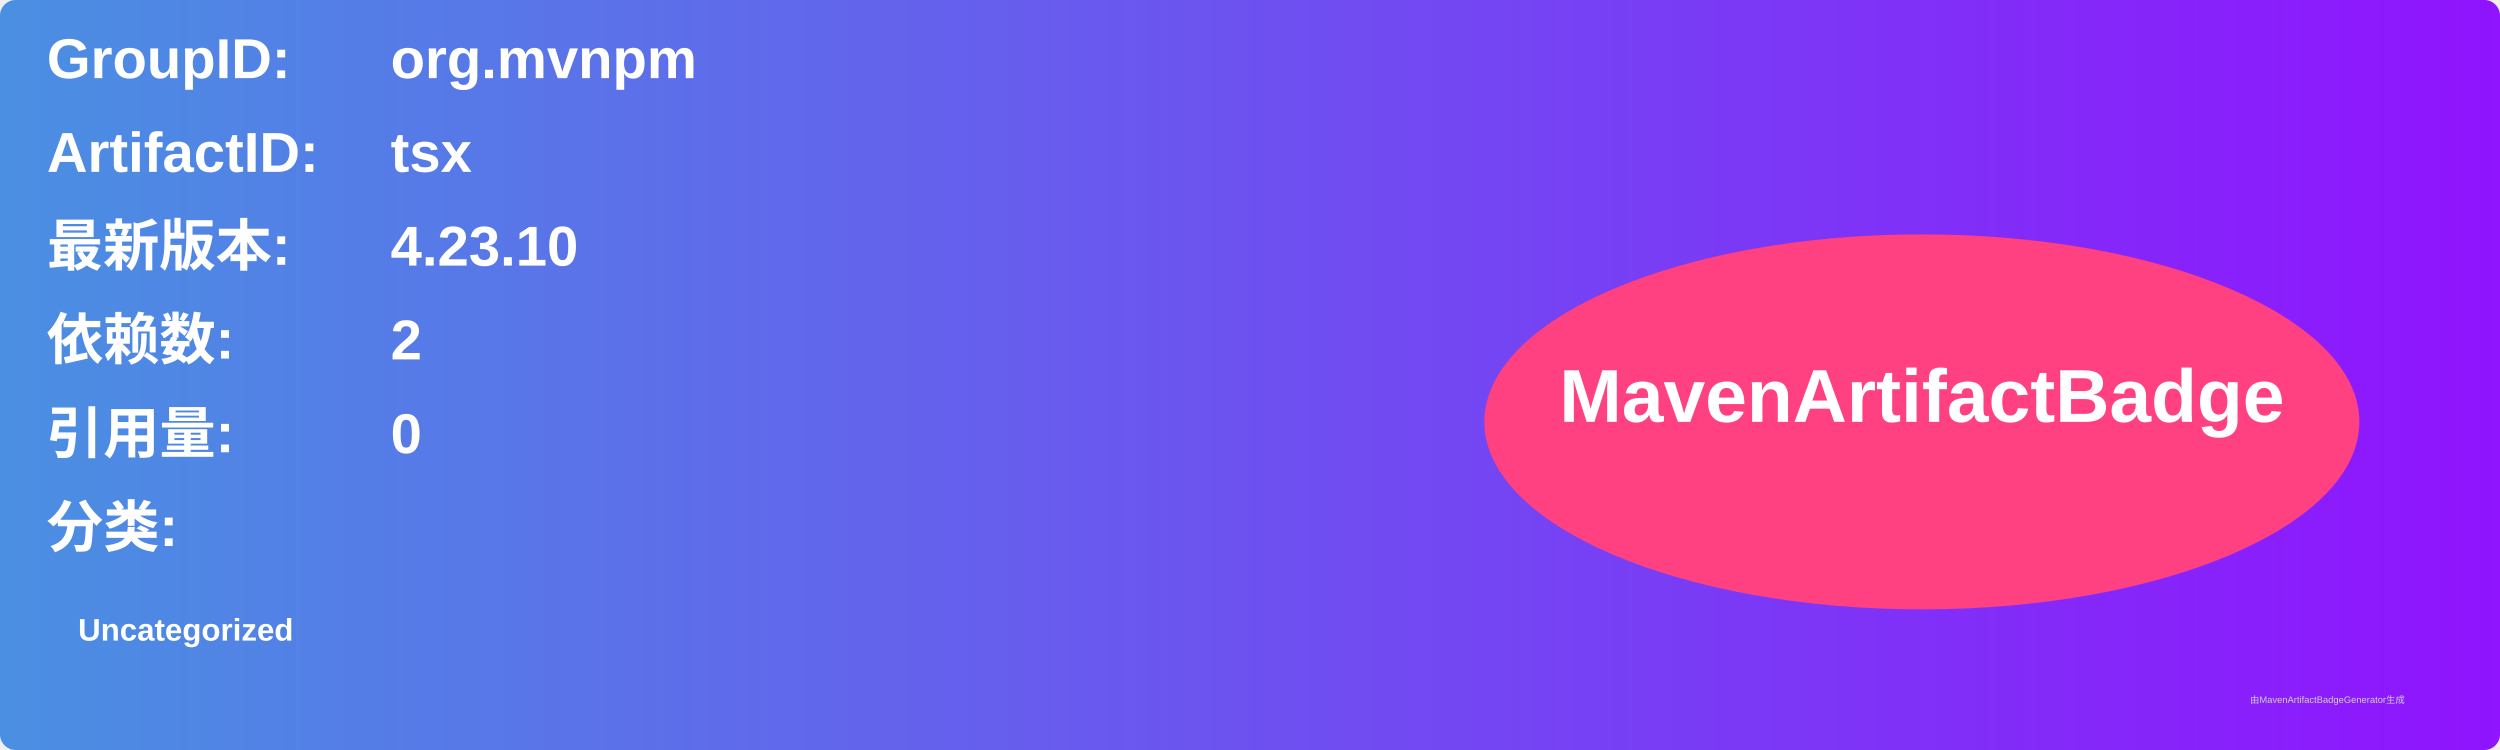
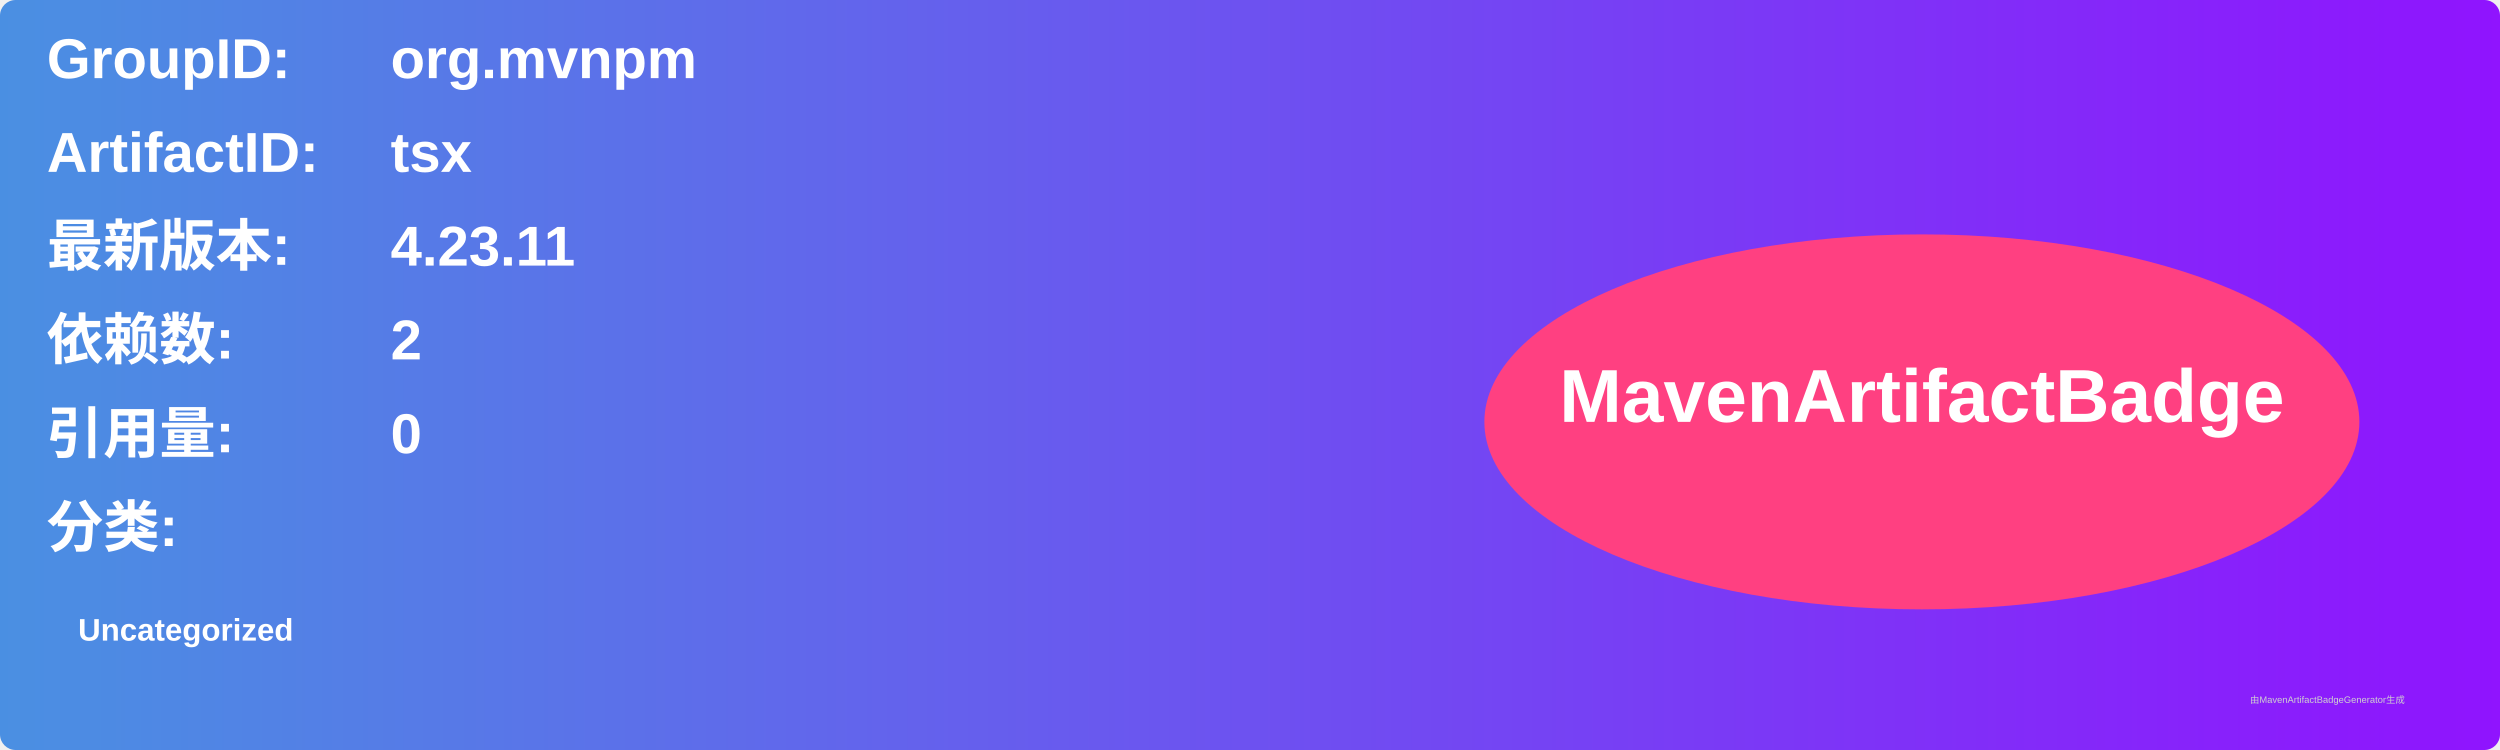
<svg xmlns="http://www.w3.org/2000/svg" width="800" height="240" viewBox="0 0 800 240">
  <linearGradient id="grad" x1="0%" y1="0%" x2="100%" y2="0%">
    <stop offset="0%" stop-color="#4a90e2" />
    <stop offset="100%" stop-color="#9013fe" />
  </linearGradient>
  <rect width="100%" height="100%" rx="5" ry="5" fill="url(#grad)" />
  <g transform="translate(15, 15)">
    <text x="0" y="10" font-family="Arial" font-size="18" fill="white" font-weight="bold" width="260">GroupID:</text>
    <text x="110" y="10" font-family="Arial" font-size="18" fill="white" font-weight="bold" width="460">org.mvnpm</text>
    <text x="0" y="40" font-family="Arial" font-size="18" fill="white" font-weight="bold" width="260">ArtifactID:</text>
    <text x="110" y="40" font-family="Arial" font-size="18" fill="white" font-weight="bold" width="460">tsx</text>
    <text x="0" y="70" font-family="Arial" font-size="18" fill="white" font-weight="bold">最新版本:</text>
    <text x="110" y="70" font-family="Arial" font-size="18" fill="white" font-weight="bold">
-       <tspan font-weight="bold">4.23.10</tspan>
+       <tspan font-weight="bold">4.23.11</tspan>
    </text>
    <text x="0" y="100" font-family="Arial" font-size="18" fill="white" font-weight="bold">依赖数: </text>
    <text x="110" y="100" font-family="Arial" font-size="18" fill="white">
      <tspan font-weight="bold">2</tspan>
    </text>
    <text x="0" y="130" font-family="Arial" font-size="18" fill="white" font-weight="bold">引用量: </text>
    <text x="110" y="130" font-family="Arial" font-size="18" fill="white">
      <tspan font-weight="bold">0</tspan>
    </text>
    <text x="0" y="160" font-family="Arial" font-size="18" fill="white" font-weight="bold">分类:</text>
    <text x="10" y="190" font-family="Arial" font-size="10" fill="white">
      <tspan font-weight="bold">Uncategorized</tspan>
    </text>
    <ellipse cx="600" cy="120" rx="140" ry="60" fill="#ff4081" />
    <text x="600" y="120" text-anchor="middle" font-family="Arial" font-size="24" fill="white" font-weight="bold">MavenArtifactBadge</text>
  </g>
  <text x="720" y="225" font-family="Arial" font-size="3" fill="#d0d0d0">由MavenArtifactBadgeGenerator生成</text>
</svg>
